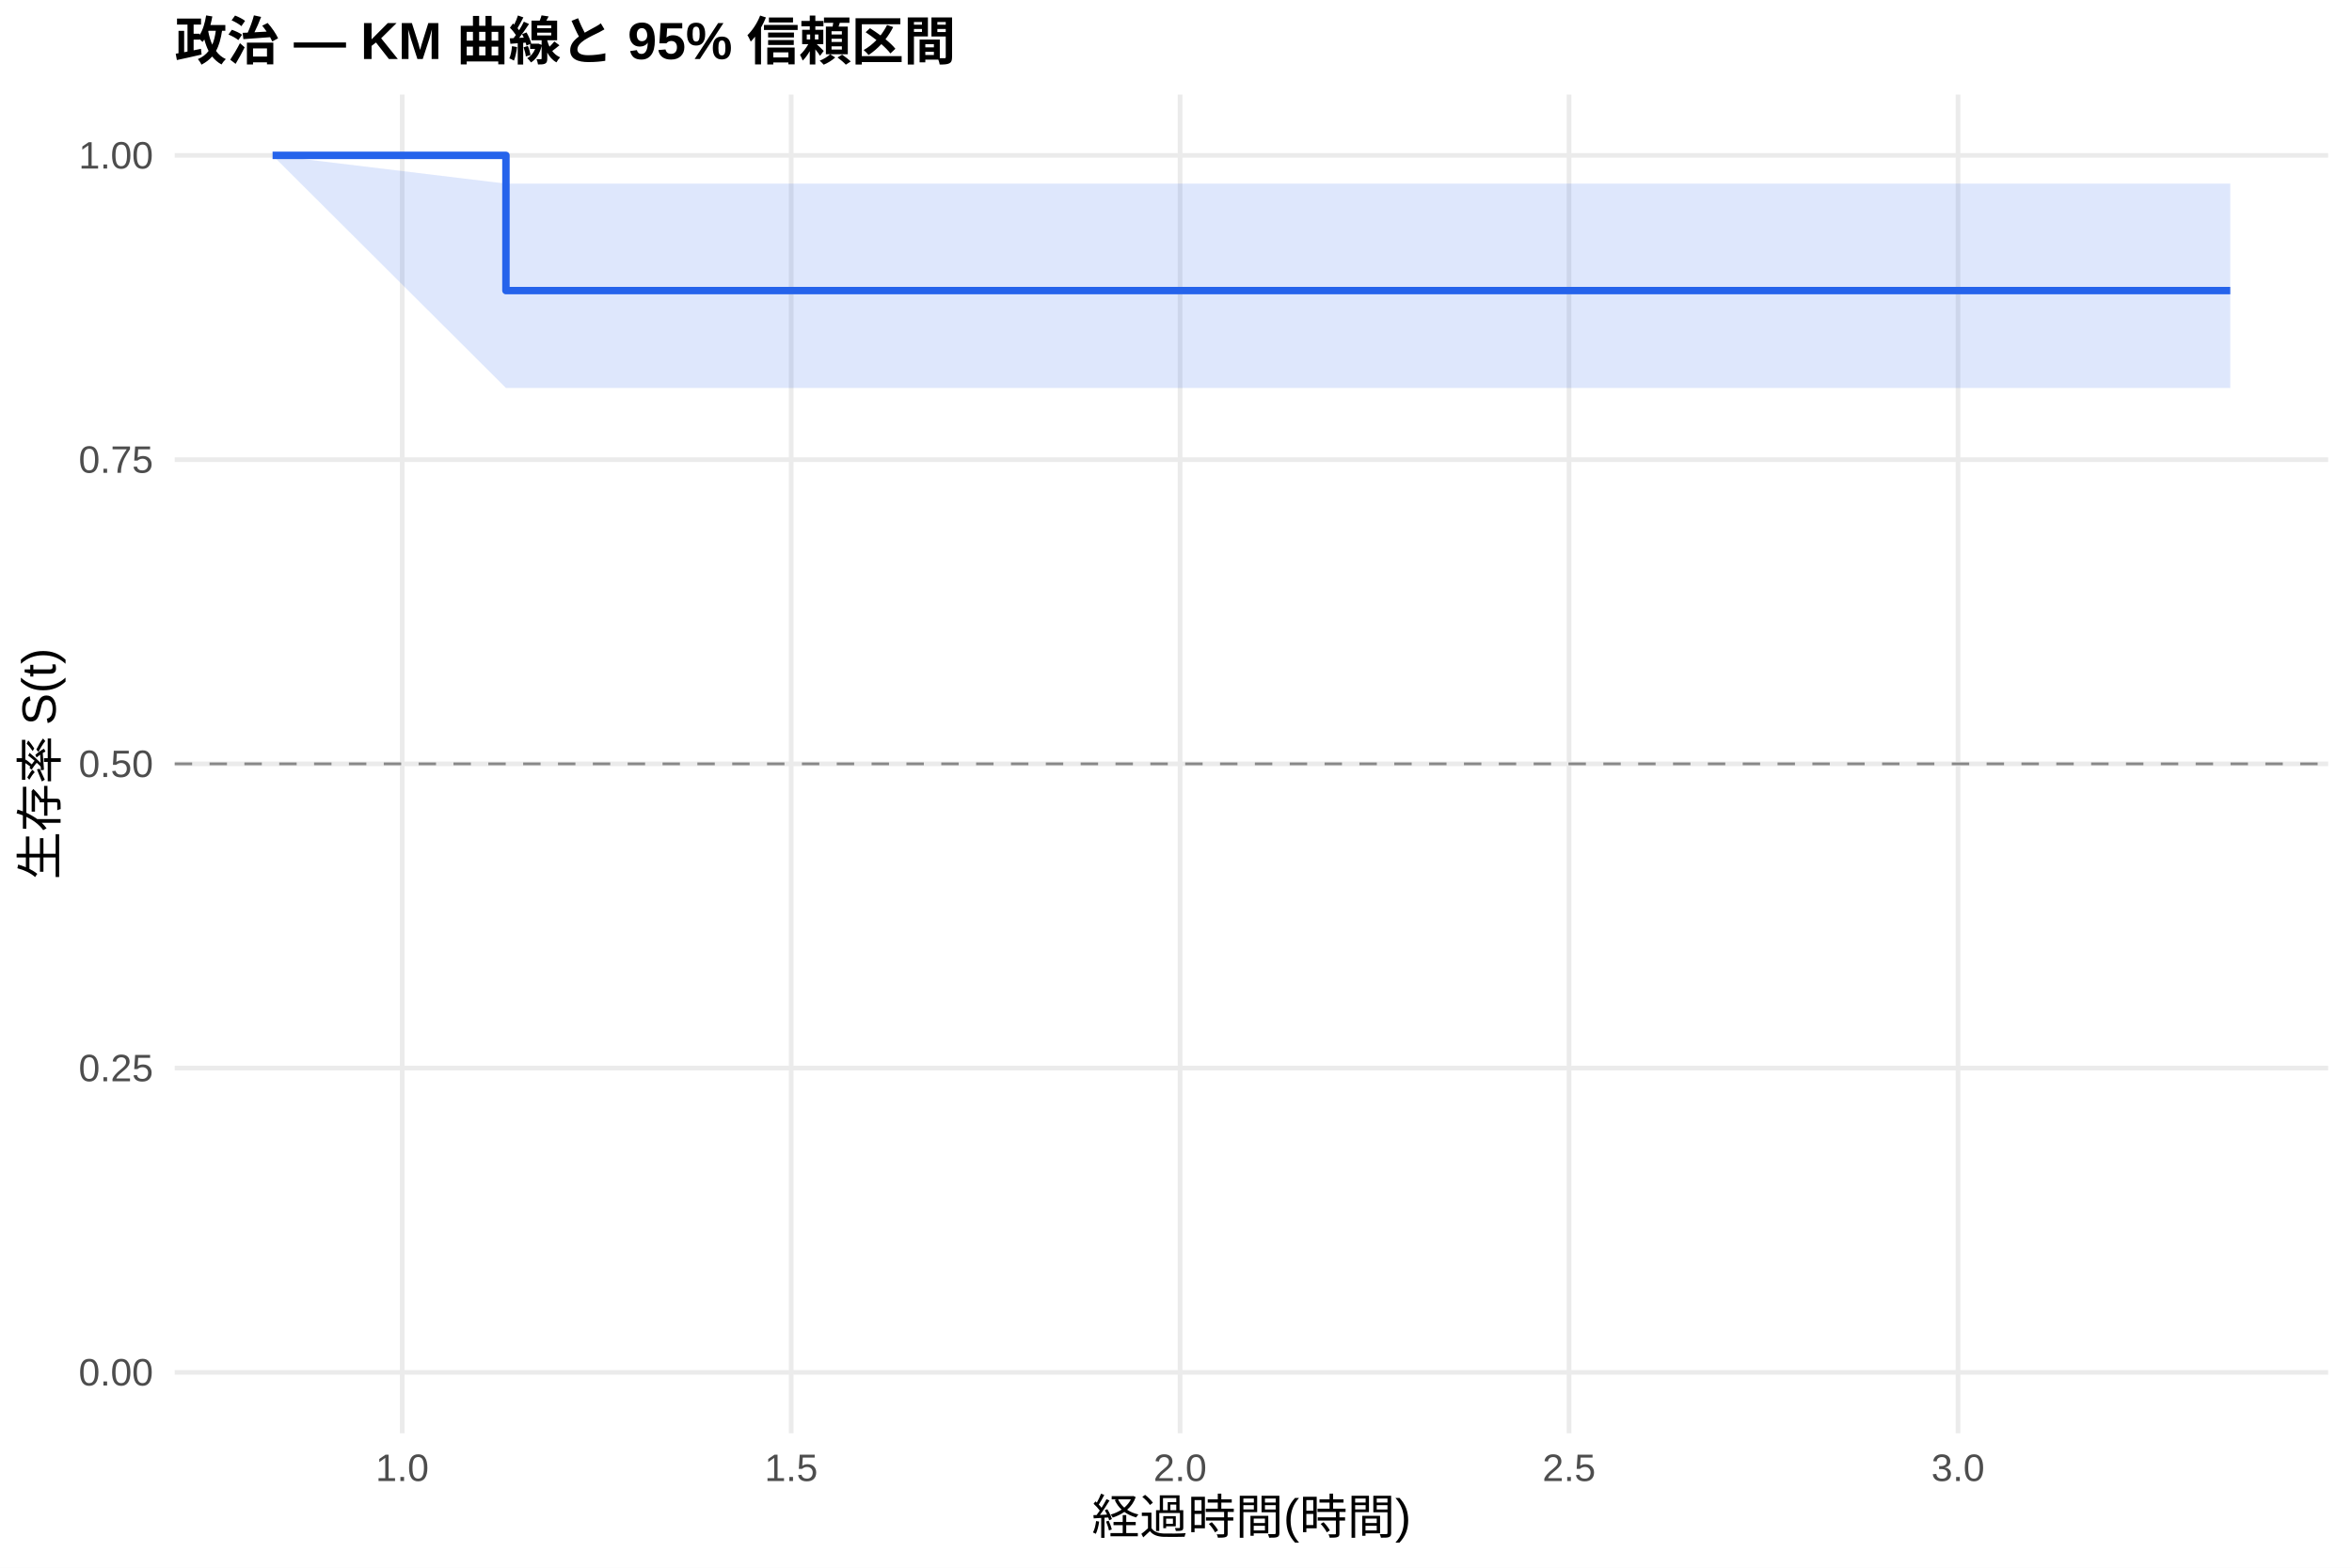
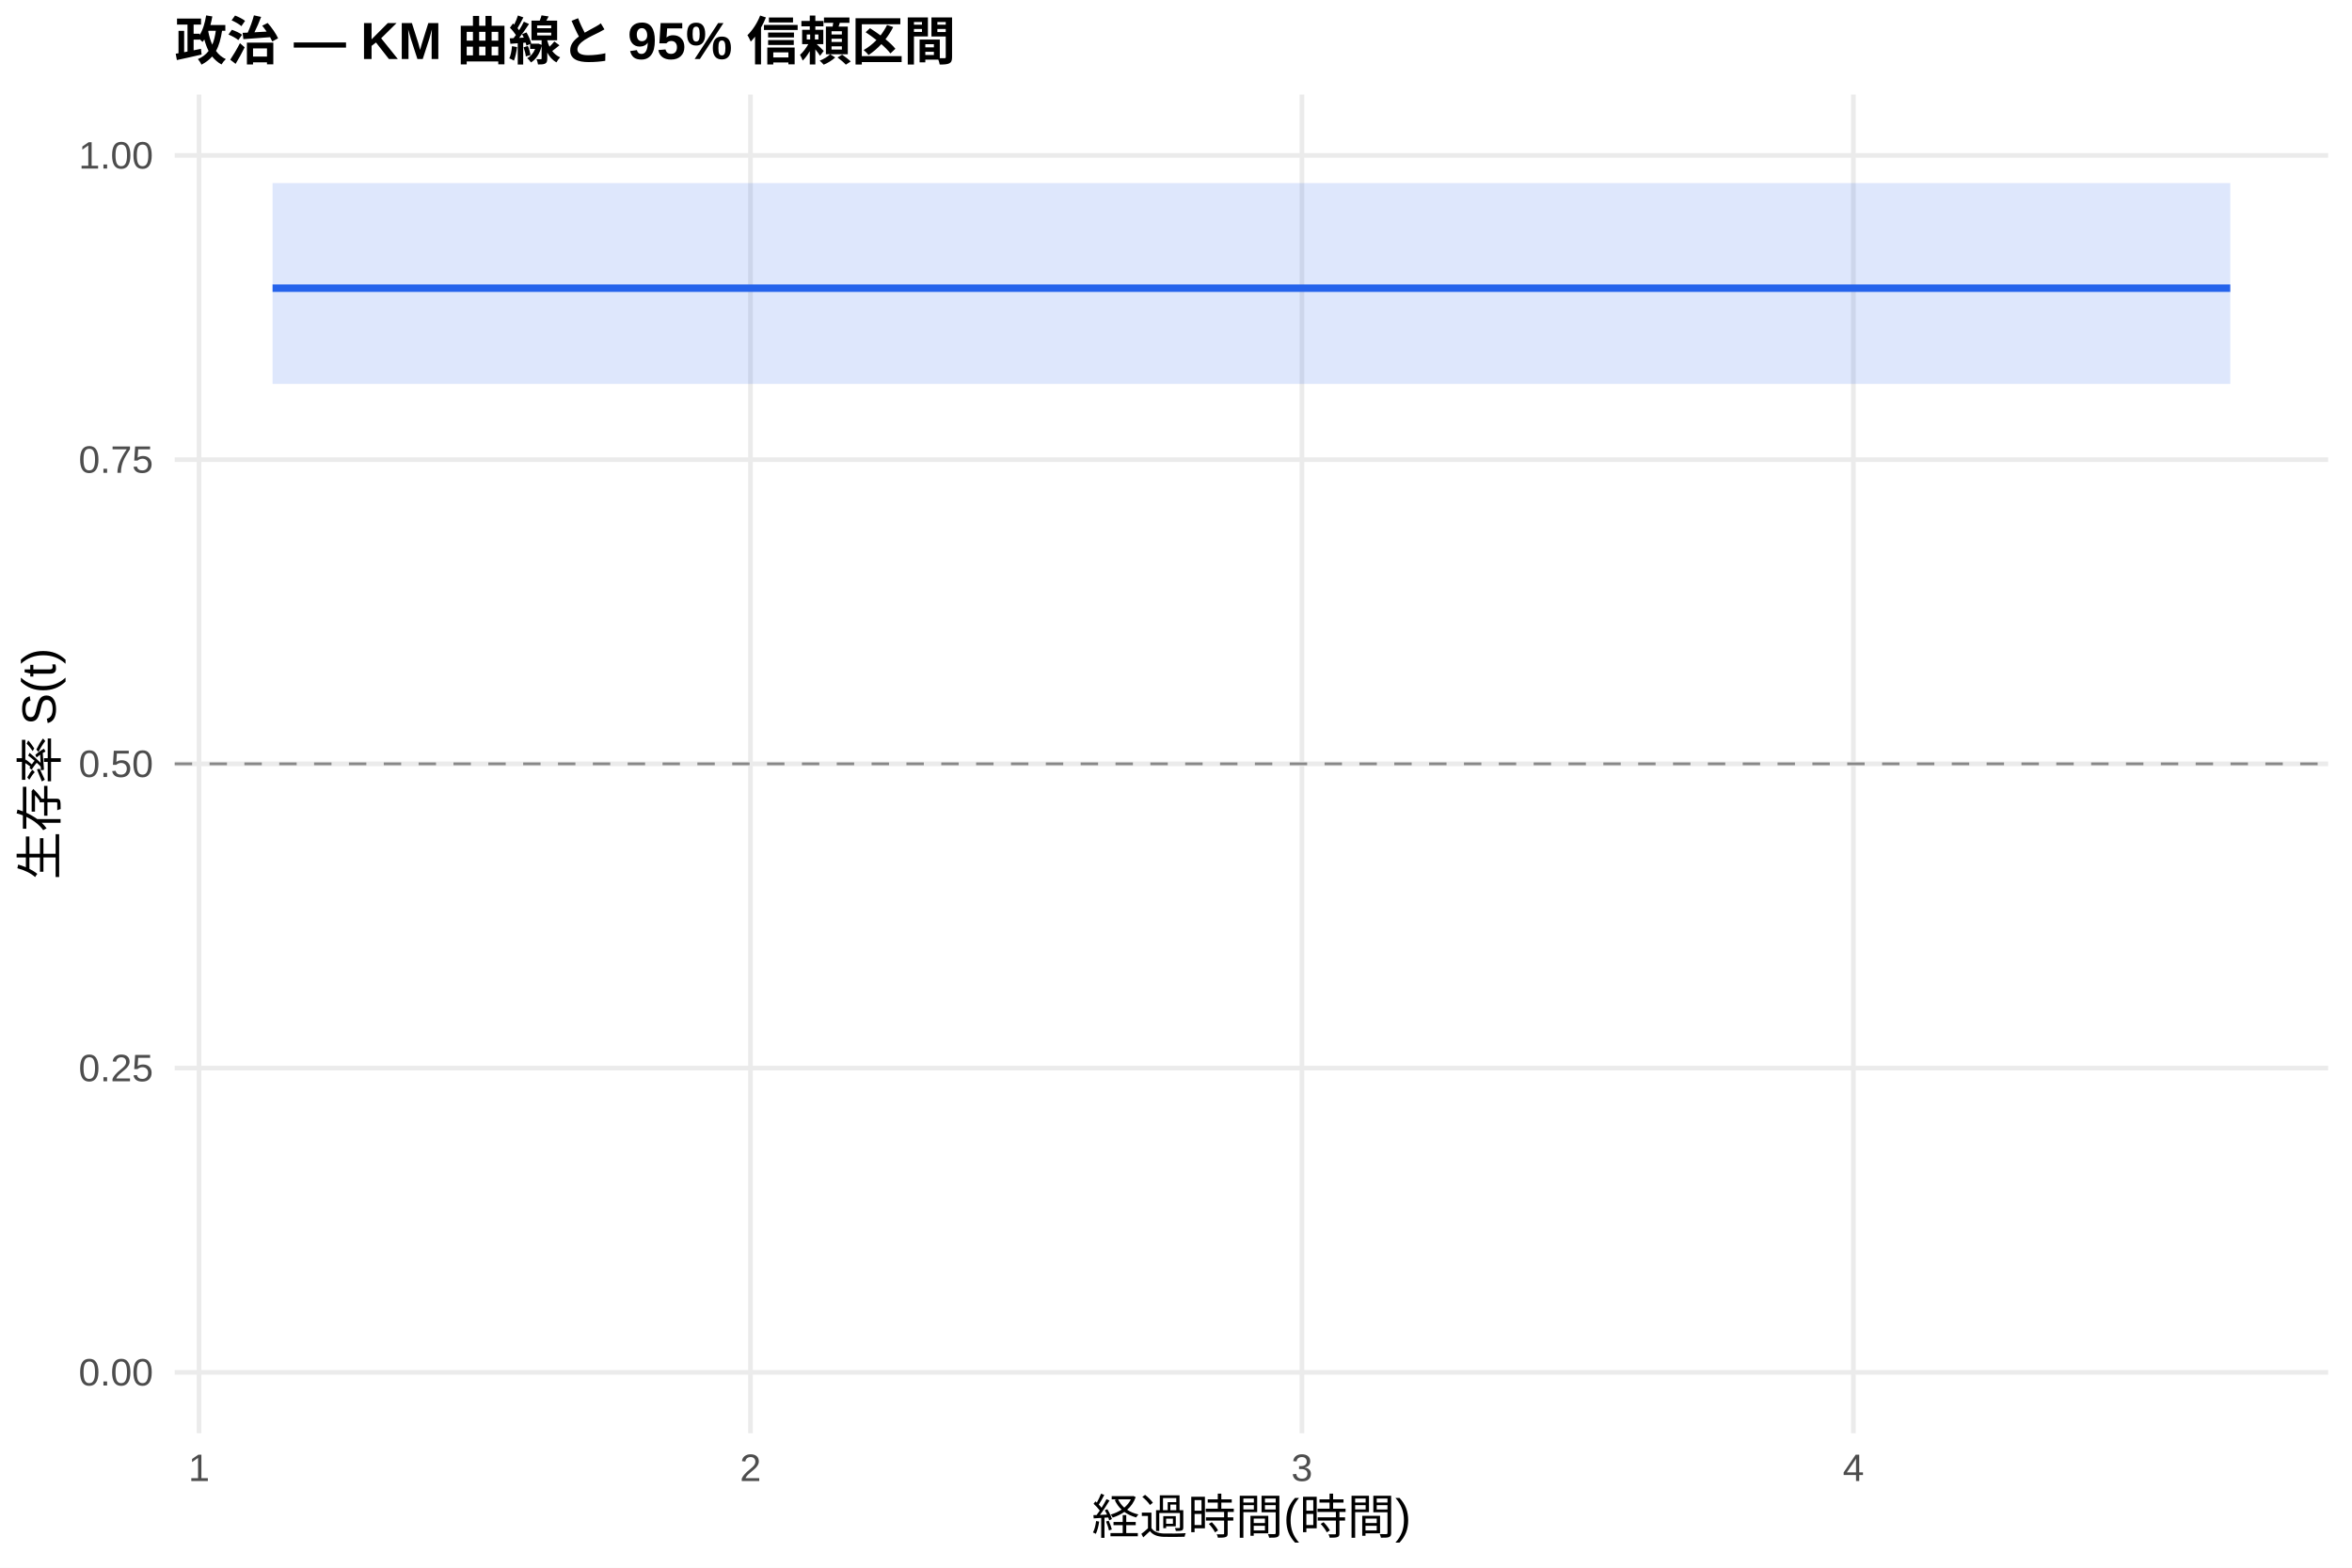
<svg xmlns="http://www.w3.org/2000/svg" width="540.00pt" height="360.00pt" viewBox="0 0 540.00 360.00">
  <g class="svglite">
    <defs>
      <style type="text/css">
    .svglite line, .svglite polyline, .svglite polygon, .svglite path, .svglite rect, .svglite circle {
      fill: none;
      stroke: #000000;
      stroke-linecap: round;
      stroke-linejoin: round;
      stroke-miterlimit: 10.00;
    }
    .svglite text {
      white-space: pre;
    }
    .svglite g.glyphgroup path {
      fill: inherit;
      stroke: none;
    }
  </style>
    </defs>
    <rect width="100%" height="100%" style="stroke: none; fill: #FFFFFF;" />
    <defs>
      <clipPath id="cpMC4wMHw1NDAuMDB8MC4wMHwzNjAuMDA=">
        <rect x="0.00" y="0.00" width="540.00" height="360.00" />
      </clipPath>
    </defs>
    <g clip-path="url(#cpMC4wMHw1NDAuMDB8MC4wMHwzNjAuMDA=)">
      <rect x="0" y="0.00" width="540.00" height="360.00" style="stroke-width: 1.07; stroke: none; fill: #FFFFFF;" />
    </g>
    <defs>
      <clipPath id="cpNDAuMTF8NTM0LjUyfDIxLjcxfDMyOS4xMg==">
        <rect x="40.11" y="21.71" width="494.41" height="307.41" />
      </clipPath>
    </defs>
    <g clip-path="url(#cpNDAuMTF8NTM0LjUyfDIxLjcxfDMyOS4xMg==)">
      <polyline points="40.11,315.14 534.52,315.14 " style="stroke-width: 1.07; stroke: #EBEBEB; stroke-linecap: butt;" />
      <polyline points="40.11,245.28 534.52,245.28 " style="stroke-width: 1.07; stroke: #EBEBEB; stroke-linecap: butt;" />
      <polyline points="40.11,175.41 534.52,175.41 " style="stroke-width: 1.07; stroke: #EBEBEB; stroke-linecap: butt;" />
      <polyline points="40.11,105.55 534.52,105.55 " style="stroke-width: 1.07; stroke: #EBEBEB; stroke-linecap: butt;" />
      <polyline points="40.11,35.68 534.52,35.68 " style="stroke-width: 1.07; stroke: #EBEBEB; stroke-linecap: butt;" />
-       <polyline points="92.35,329.12 92.35,21.71 " style="stroke-width: 1.07; stroke: #EBEBEB; stroke-linecap: butt;" />
-       <polyline points="181.65,329.12 181.65,21.71 " style="stroke-width: 1.07; stroke: #EBEBEB; stroke-linecap: butt;" />
-       <polyline points="270.94,329.12 270.94,21.71 " style="stroke-width: 1.07; stroke: #EBEBEB; stroke-linecap: butt;" />
-       <polyline points="360.24,329.12 360.24,21.71 " style="stroke-width: 1.07; stroke: #EBEBEB; stroke-linecap: butt;" />
-       <polyline points="449.54,329.12 449.54,21.71 " style="stroke-width: 1.07; stroke: #EBEBEB; stroke-linecap: butt;" />
-       <polygon points="62.58,35.68 116.16,42.17 512.05,42.17 512.05,89.09 116.16,89.09 62.58,35.68 " style="stroke-width: 0.00; stroke: none; stroke-linecap: butt; fill: #2563EB; fill-opacity: 0.15;" />
-       <polyline points="62.58,35.68 116.16,42.17 512.05,42.17 " style="stroke-width: 1.07; stroke: none; stroke-linecap: butt;" />
-       <polyline points="512.05,89.09 116.16,89.09 62.58,35.68 " style="stroke-width: 1.07; stroke: none; stroke-linecap: butt;" />
-       <polyline points="62.58,35.68 116.16,35.68 116.16,66.73 512.05,66.73 512.05,66.73 " style="stroke-width: 1.71; stroke: #2563EB; stroke-linecap: butt;" />
+       <polyline points="45.70,329.12 45.70,21.71 " style="stroke-width: 1.07; stroke: #EBEBEB; stroke-linecap: butt;" />
+       <polyline points="172.31,329.12 172.31,21.71 " style="stroke-width: 1.07; stroke: #EBEBEB; stroke-linecap: butt;" />
+       <polyline points="298.92,329.12 298.92,21.71 " style="stroke-width: 1.07; stroke: #EBEBEB; stroke-linecap: butt;" />
+       <polyline points="425.53,329.12 425.53,21.71 " style="stroke-width: 1.07; stroke: #EBEBEB; stroke-linecap: butt;" />
+       <polygon points="62.58,42.04 193.41,42.04 512.05,42.04 512.05,88.16 193.41,88.16 62.58,88.16 " style="stroke-width: 0.00; stroke: none; stroke-linecap: butt; fill: #2563EB; fill-opacity: 0.15;" />
+       <polyline points="62.58,42.04 193.41,42.04 512.05,42.04 " style="stroke-width: 1.07; stroke: none; stroke-linecap: butt;" />
+       <polyline points="512.05,88.16 193.41,88.16 62.58,88.16 " style="stroke-width: 1.07; stroke: none; stroke-linecap: butt;" />
+       <polyline points="62.58,66.17 193.41,66.17 193.41,66.17 512.05,66.17 512.05,66.17 " style="stroke-width: 1.71; stroke: #2563EB; stroke-linecap: butt;" />
      <line x1="40.11" y1="175.41" x2="534.52" y2="175.41" style="stroke-width: 0.64; stroke: #888888; stroke-dasharray: 4.00,4.00; stroke-linecap: butt;" />
    </g>
    <g clip-path="url(#cpMC4wMHw1NDAuMDB8MC4wMHwzNjAuMDA=)">
      <text x="35.18" y="318.17" text-anchor="end" style="font-size: 8.80px;fill: #4D4D4D; font-family: &quot;Liberation Sans&quot;;" textLength="17.11px" lengthAdjust="spacingAndGlyphs">0.00</text>
      <text x="35.18" y="248.30" text-anchor="end" style="font-size: 8.80px;fill: #4D4D4D; font-family: &quot;Liberation Sans&quot;;" textLength="17.11px" lengthAdjust="spacingAndGlyphs">0.25</text>
      <text x="35.18" y="178.44" text-anchor="end" style="font-size: 8.80px;fill: #4D4D4D; font-family: &quot;Liberation Sans&quot;;" textLength="17.11px" lengthAdjust="spacingAndGlyphs">0.50</text>
      <text x="35.18" y="108.57" text-anchor="end" style="font-size: 8.80px;fill: #4D4D4D; font-family: &quot;Liberation Sans&quot;;" textLength="17.11px" lengthAdjust="spacingAndGlyphs">0.75</text>
      <text x="35.18" y="38.71" text-anchor="end" style="font-size: 8.80px;fill: #4D4D4D; font-family: &quot;Liberation Sans&quot;;" textLength="17.11px" lengthAdjust="spacingAndGlyphs">1.00</text>
-       <text x="92.35" y="340.10" text-anchor="middle" style="font-size: 8.80px;fill: #4D4D4D; font-family: &quot;Liberation Sans&quot;;" textLength="12.22px" lengthAdjust="spacingAndGlyphs">1.0</text>
-       <text x="181.65" y="340.10" text-anchor="middle" style="font-size: 8.80px;fill: #4D4D4D; font-family: &quot;Liberation Sans&quot;;" textLength="12.22px" lengthAdjust="spacingAndGlyphs">1.5</text>
-       <text x="270.94" y="340.10" text-anchor="middle" style="font-size: 8.80px;fill: #4D4D4D; font-family: &quot;Liberation Sans&quot;;" textLength="12.22px" lengthAdjust="spacingAndGlyphs">2.0</text>
-       <text x="360.24" y="340.10" text-anchor="middle" style="font-size: 8.80px;fill: #4D4D4D; font-family: &quot;Liberation Sans&quot;;" textLength="12.22px" lengthAdjust="spacingAndGlyphs">2.5</text>
-       <text x="449.54" y="340.10" text-anchor="middle" style="font-size: 8.80px;fill: #4D4D4D; font-family: &quot;Liberation Sans&quot;;" textLength="12.22px" lengthAdjust="spacingAndGlyphs">3.0</text>
+       <text x="45.70" y="340.10" text-anchor="middle" style="font-size: 8.80px;fill: #4D4D4D; font-family: &quot;Liberation Sans&quot;;" textLength="4.89px" lengthAdjust="spacingAndGlyphs">1</text>
+       <text x="172.31" y="340.10" text-anchor="middle" style="font-size: 8.80px;fill: #4D4D4D; font-family: &quot;Liberation Sans&quot;;" textLength="4.89px" lengthAdjust="spacingAndGlyphs">2</text>
+       <text x="298.92" y="340.10" text-anchor="middle" style="font-size: 8.80px;fill: #4D4D4D; font-family: &quot;Liberation Sans&quot;;" textLength="4.89px" lengthAdjust="spacingAndGlyphs">3</text>
+       <text x="425.53" y="340.10" text-anchor="middle" style="font-size: 8.80px;fill: #4D4D4D; font-family: &quot;Liberation Sans&quot;;" textLength="4.89px" lengthAdjust="spacingAndGlyphs">4</text>
      <text x="287.32" y="352.24" text-anchor="middle" style="font-size: 11.00px; font-family: &quot;Liberation Sans&quot;;" textLength="73.31px" lengthAdjust="spacingAndGlyphs">経過時間(時間)</text>
      <text transform="translate(13.05,175.41) rotate(-90)" text-anchor="middle" style="font-size: 11.00px; font-family: &quot;Liberation Sans&quot;;" textLength="53.78px" lengthAdjust="spacingAndGlyphs">生存率 S(t)</text>
      <text x="40.11" y="13.74" style="font-size: 12.00px; font-weight: bold; font-family: &quot;Liberation Sans&quot;;" textLength="179.33px" lengthAdjust="spacingAndGlyphs">政治 — KM 曲線と 95% 信頼区間</text>
    </g>
  </g>
</svg>
